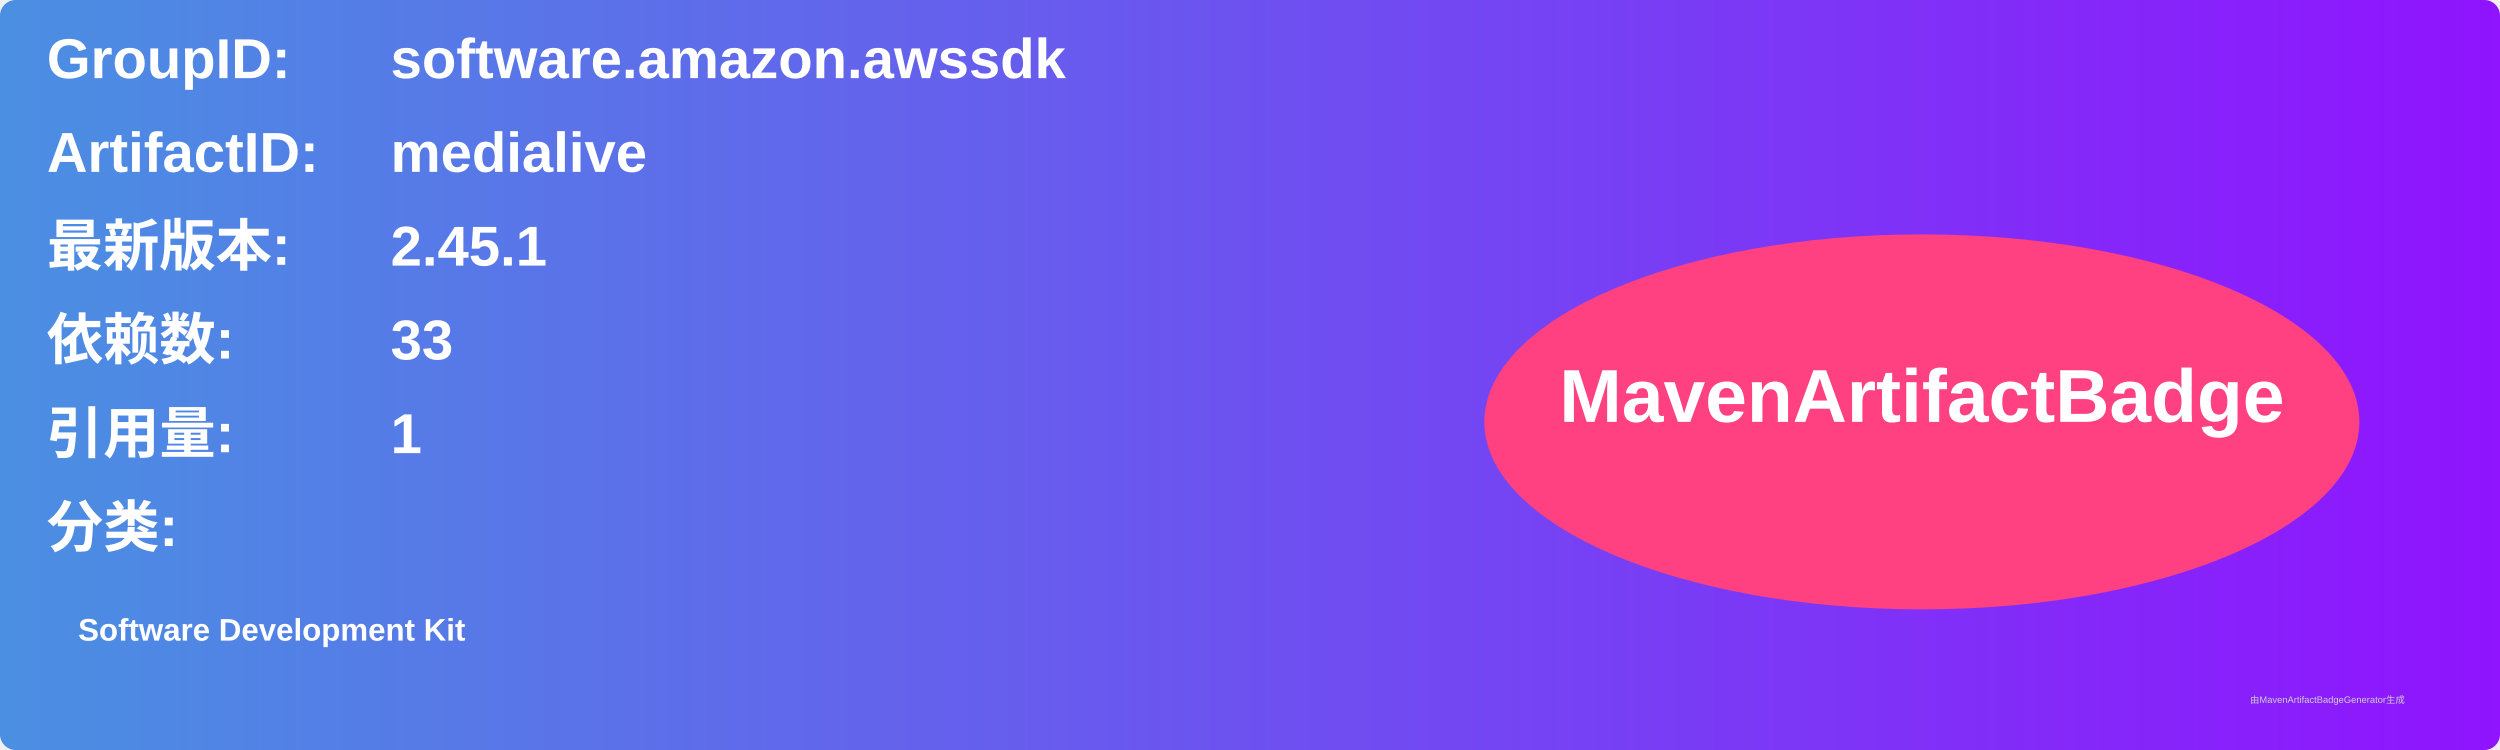
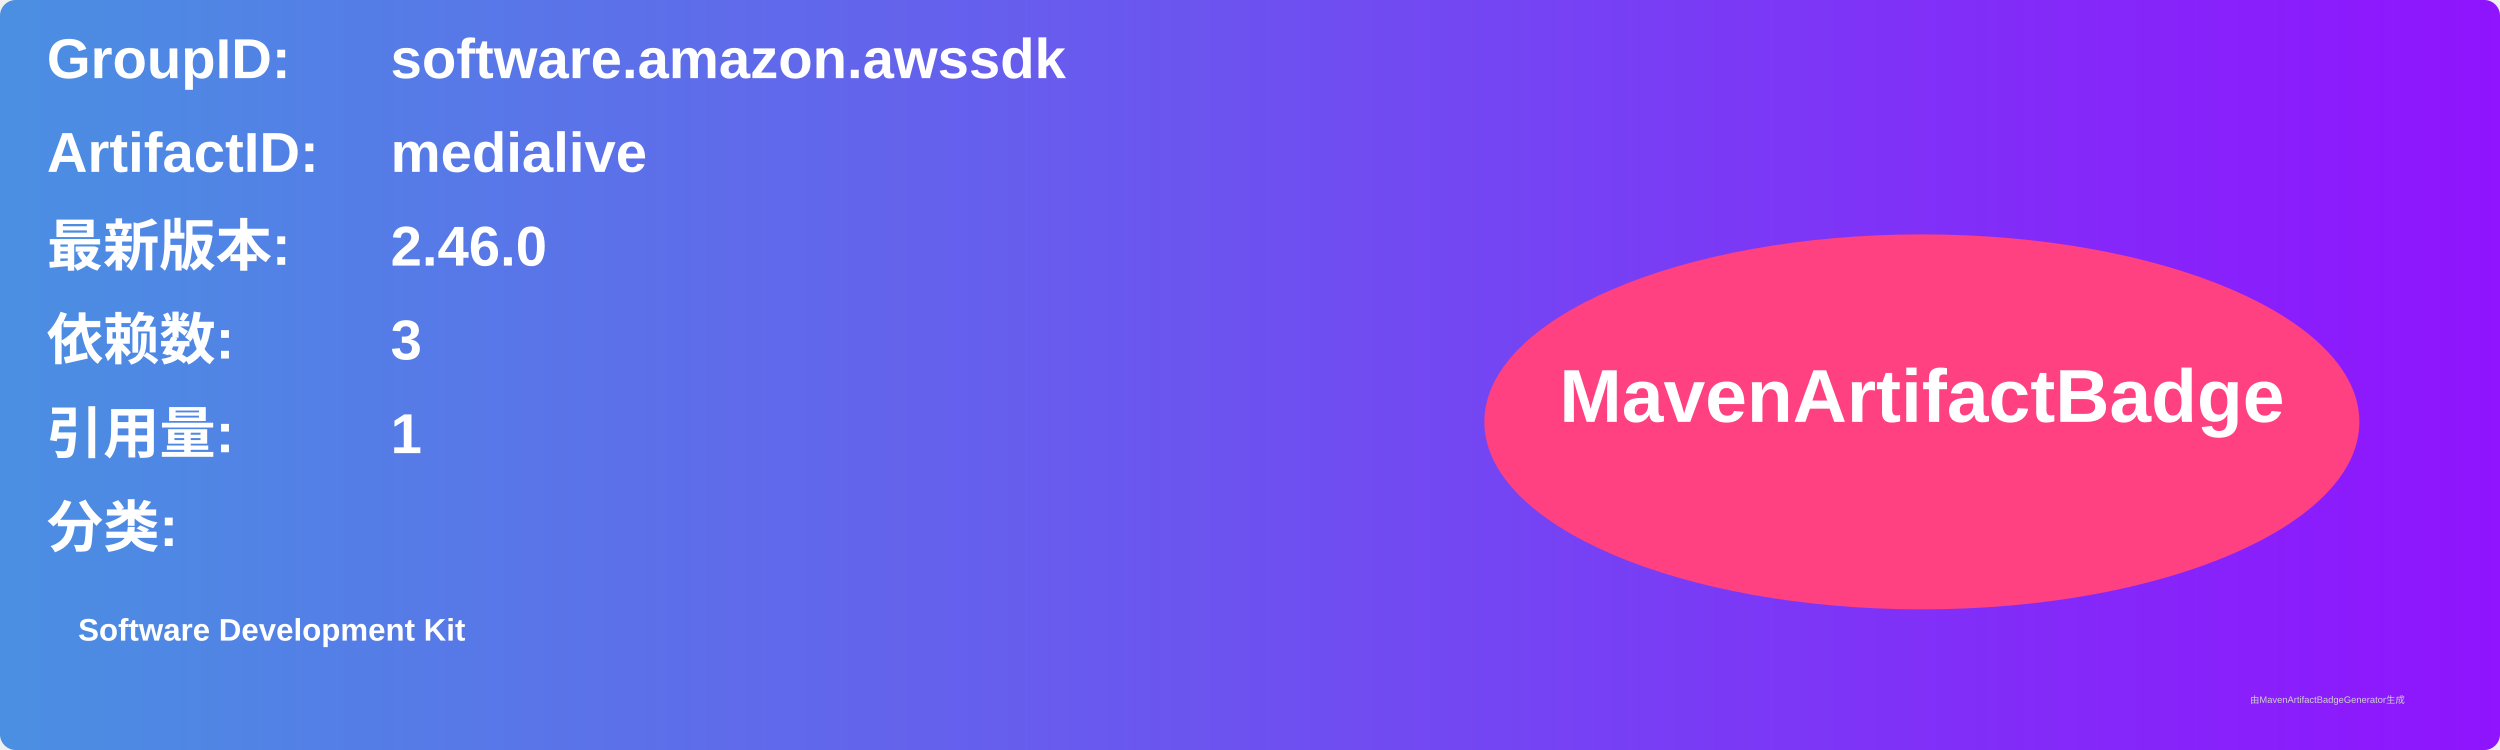
<svg xmlns="http://www.w3.org/2000/svg" width="800" height="240" viewBox="0 0 800 240">
  <linearGradient id="grad" x1="0%" y1="0%" x2="100%" y2="0%">
    <stop offset="0%" stop-color="#4a90e2" />
    <stop offset="100%" stop-color="#9013fe" />
  </linearGradient>
  <rect width="100%" height="100%" rx="5" ry="5" fill="url(#grad)" />
  <g transform="translate(15, 15)">
    <text x="0" y="10" font-family="Arial" font-size="18" fill="white" font-weight="bold" width="260">GroupID:</text>
    <text x="110" y="10" font-family="Arial" font-size="18" fill="white" font-weight="bold" width="460">software.amazon.awssdk</text>
    <text x="0" y="40" font-family="Arial" font-size="18" fill="white" font-weight="bold" width="260">ArtifactID:</text>
    <text x="110" y="40" font-family="Arial" font-size="18" fill="white" font-weight="bold" width="460">medialive</text>
    <text x="0" y="70" font-family="Arial" font-size="18" fill="white" font-weight="bold">最新版本:</text>
    <text x="110" y="70" font-family="Arial" font-size="18" fill="white" font-weight="bold">
-       <tspan font-weight="bold">2.45.1</tspan>
+       <tspan font-weight="bold">2.46.0</tspan>
    </text>
    <text x="0" y="100" font-family="Arial" font-size="18" fill="white" font-weight="bold">依赖数: </text>
    <text x="110" y="100" font-family="Arial" font-size="18" fill="white">
-       <tspan font-weight="bold">33</tspan>
+       <tspan font-weight="bold">3</tspan>
    </text>
    <text x="0" y="130" font-family="Arial" font-size="18" fill="white" font-weight="bold">引用量: </text>
    <text x="110" y="130" font-family="Arial" font-size="18" fill="white">
      <tspan font-weight="bold">1</tspan>
    </text>
    <text x="0" y="160" font-family="Arial" font-size="18" fill="white" font-weight="bold">分类:</text>
    <text x="10" y="190" font-family="Arial" font-size="10" fill="white">
      <tspan font-weight="bold">Software Development Kit</tspan>
    </text>
    <ellipse cx="600" cy="120" rx="140" ry="60" fill="#ff4081" />
    <text x="600" y="120" text-anchor="middle" font-family="Arial" font-size="24" fill="white" font-weight="bold">MavenArtifactBadge</text>
  </g>
  <text x="720" y="225" font-family="Arial" font-size="3" fill="#d0d0d0">由MavenArtifactBadgeGenerator生成</text>
</svg>
